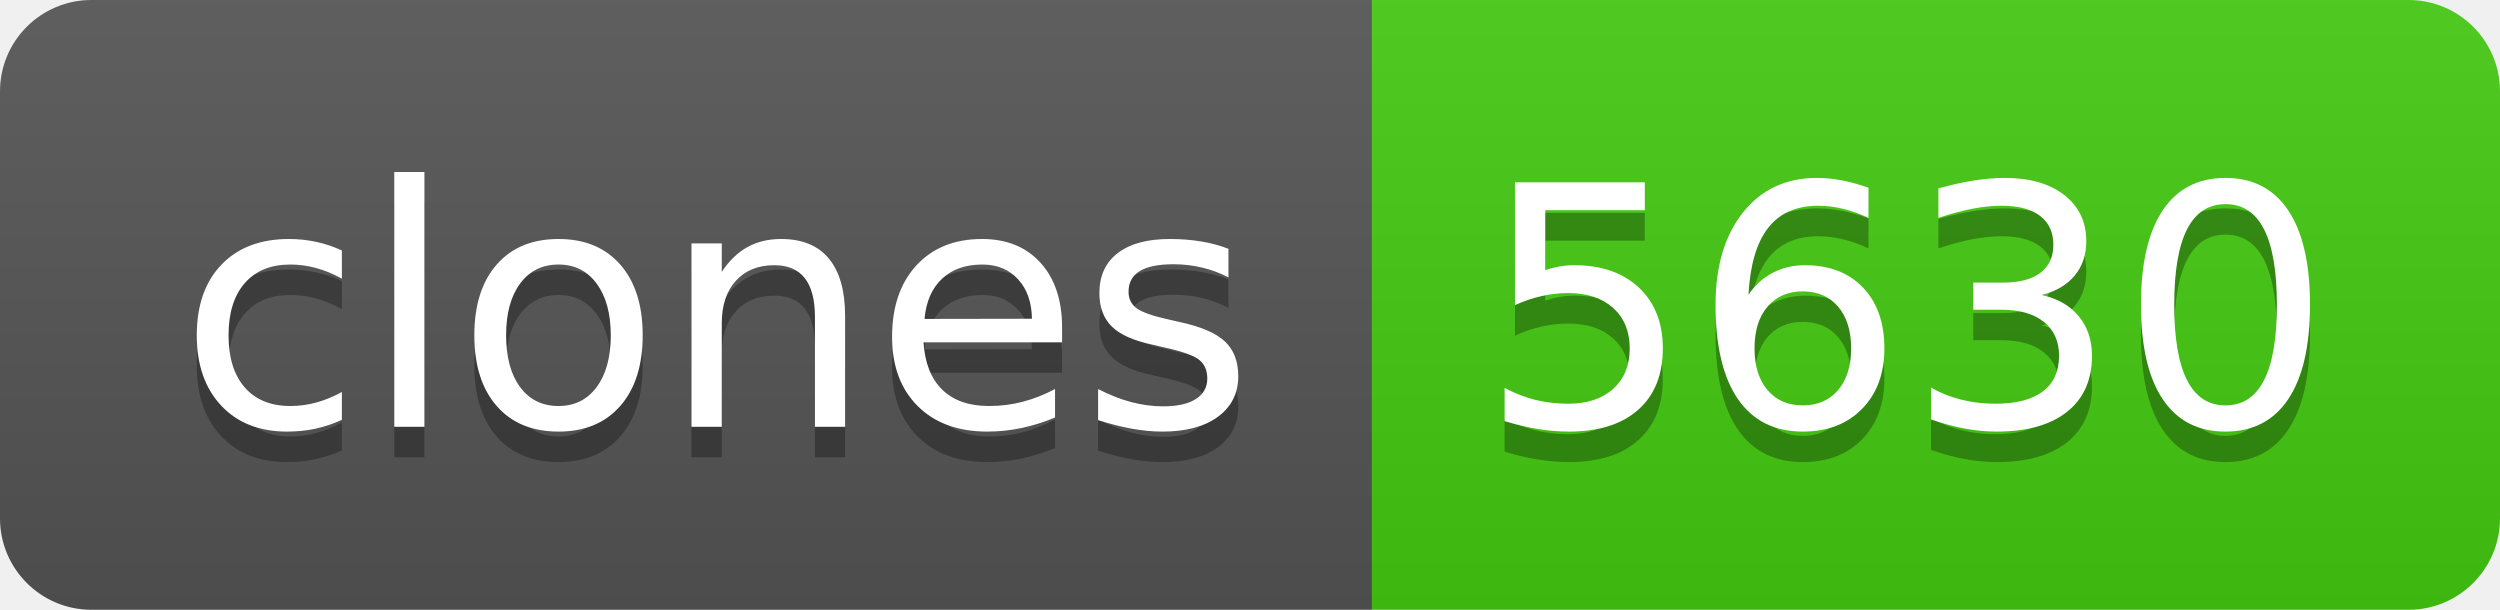
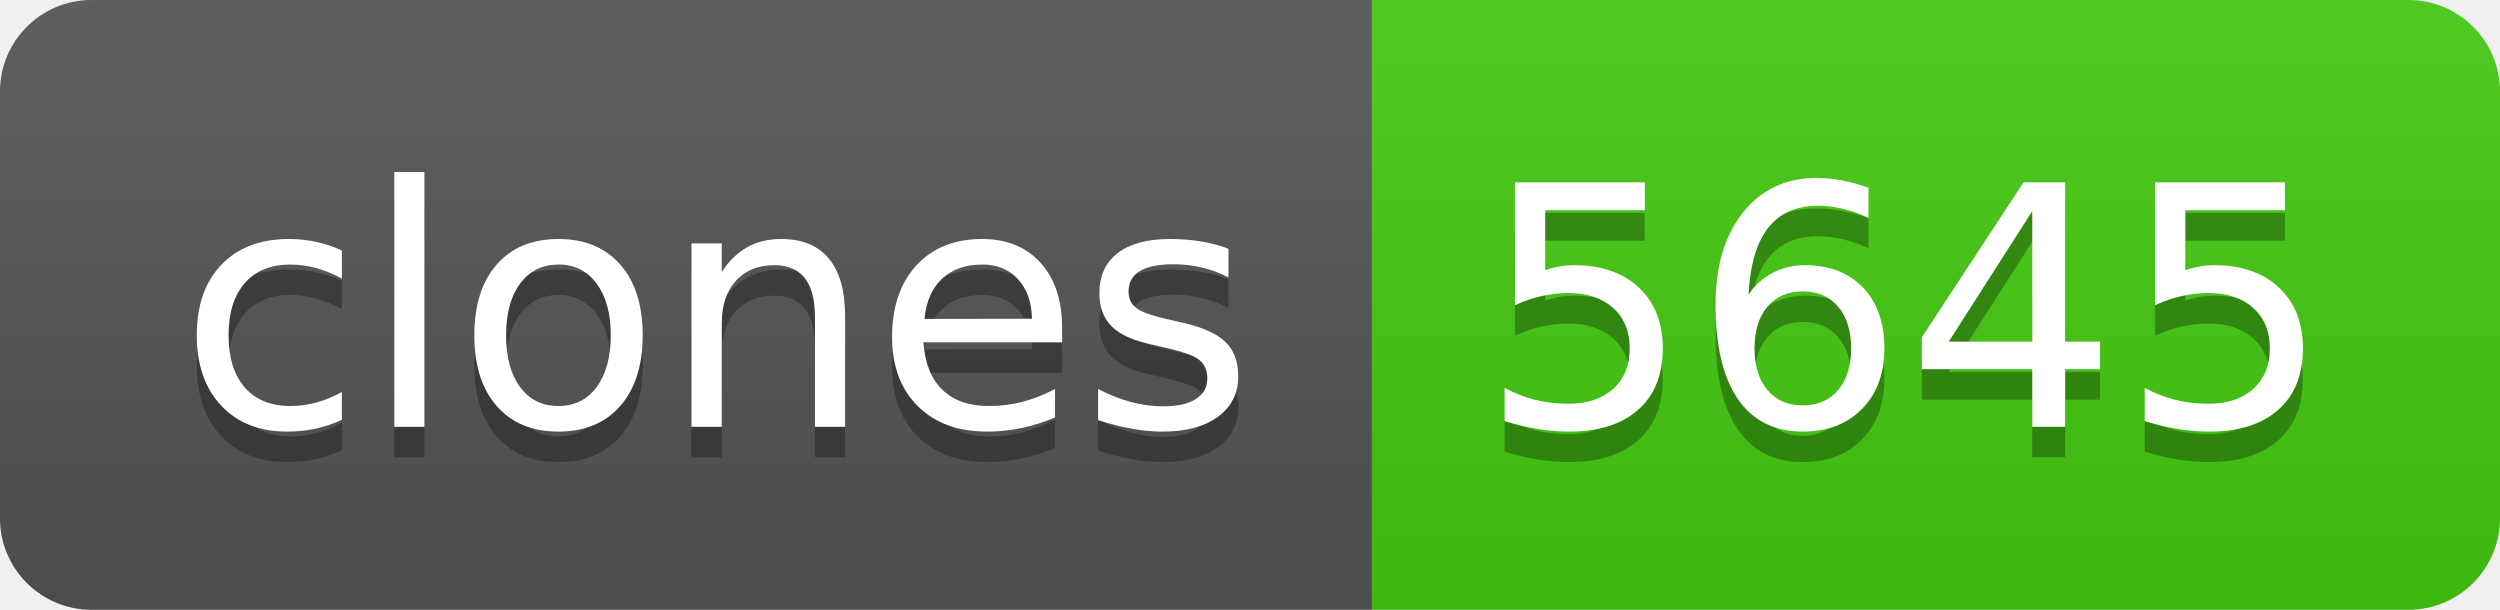
- <svg xmlns="http://www.w3.org/2000/svg" width="82" height="20" role="img" aria-label="clones: 5630">
+ <svg xmlns="http://www.w3.org/2000/svg" width="82" height="20" role="img" aria-label="clones: 5645">
  <linearGradient id="s" x2="0" y2="100%">
    <stop offset="0" stop-color="#bbb" stop-opacity=".1" />
    <stop offset="1" stop-opacity=".1" />
  </linearGradient>
  <clipPath id="r">
    <rect width="82" height="20" rx="3" fill="#fff" />
  </clipPath>
  <g clip-path="url(#r)">
    <rect width="45" height="20" fill="#555" />
    <rect x="45" width="37" height="20" fill="#4c1" />
    <rect width="82" height="20" fill="url(#s)" />
  </g>
  <g fill="#fff" text-anchor="middle" font-family="Verdana,Geneva,DejaVu Sans,sans-serif" text-rendering="geometricPrecision" font-size="110">
    <text aria-hidden="true" x="235" y="150" fill="#010101" fill-opacity=".3" transform="scale(.1)" textLength="350">clones</text>
    <text x="235" y="140" transform="scale(.1)" fill="#fff" textLength="350">clones</text>
-     <text aria-hidden="true" x="625" y="150" fill="#010101" fill-opacity=".3" transform="scale(.1)" textLength="270">5630</text>
-     <text x="625" y="140" transform="scale(.1)" fill="#fff" textLength="270">5630</text>
+     <text aria-hidden="true" x="625" y="150" fill="#010101" fill-opacity=".3" transform="scale(.1)" textLength="270">5645</text>
+     <text x="625" y="140" transform="scale(.1)" fill="#fff" textLength="270">5645</text>
  </g>
</svg>
